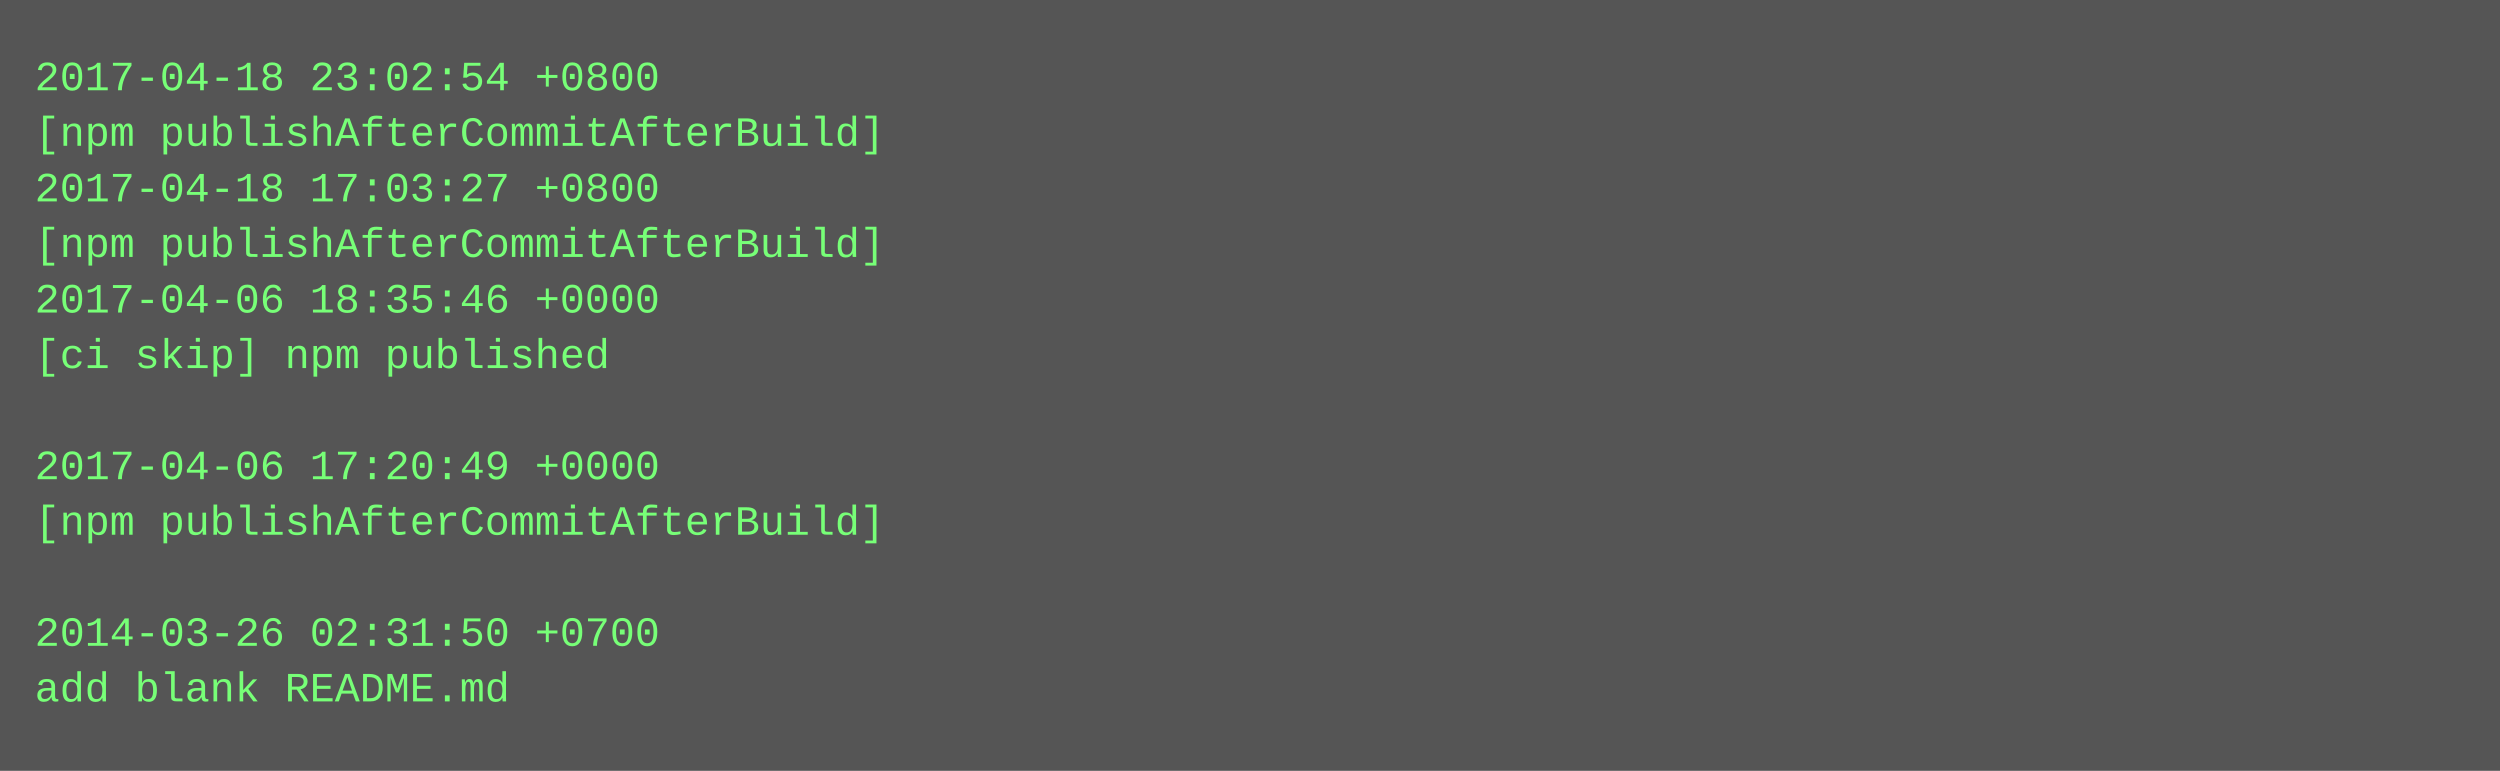
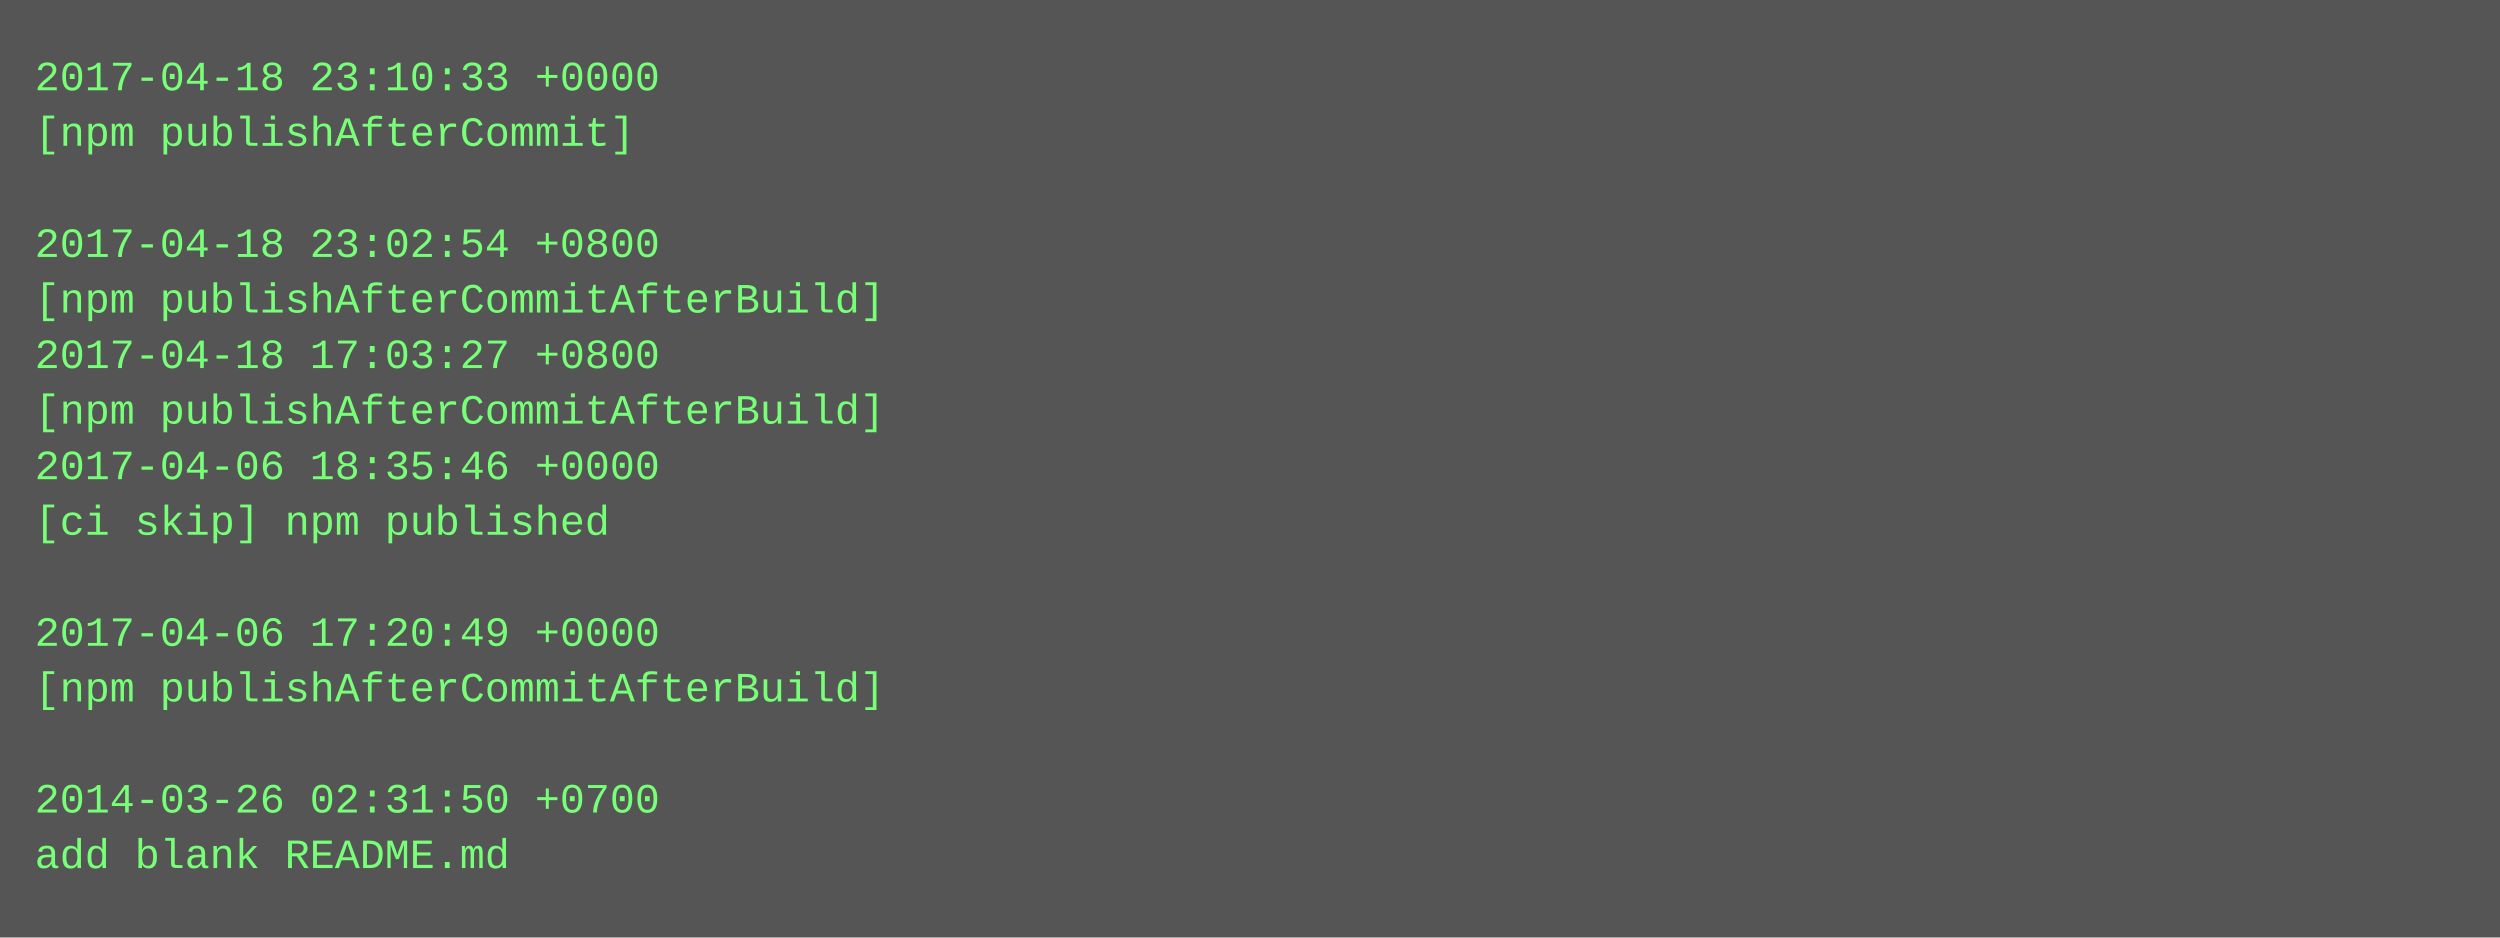
- <svg xmlns="http://www.w3.org/2000/svg" height="222" width="720">
-   <rect height="222" fill="#555" width="720" />
+ <svg xmlns="http://www.w3.org/2000/svg" height="270" width="720">
+   <rect height="270" fill="#555" width="720" />
  <text fill="#7f7" font-family="Courier New" font-size="12" xml:space="preserve">
-     <tspan x="10" y="26">2017-04-18 23:02:54 +0800</tspan>
-     <tspan x="10" y="42">[npm publishAfterCommitAfterBuild]</tspan>
-     <tspan x="10" y="58">2017-04-18 17:03:27 +0800</tspan>
-     <tspan x="10" y="74">[npm publishAfterCommitAfterBuild]</tspan>
-     <tspan x="10" y="90">2017-04-06 18:35:46 +0000</tspan>
-     <tspan x="10" y="106">[ci skip] npm published</tspan>
-     <tspan x="10" y="122" />
-     <tspan x="10" y="138">2017-04-06 17:20:49 +0000</tspan>
-     <tspan x="10" y="154">[npm publishAfterCommitAfterBuild]</tspan>
+     <tspan x="10" y="26">2017-04-18 23:10:33 +0000</tspan>
+     <tspan x="10" y="42">[npm publishAfterCommit]</tspan>
+     <tspan x="10" y="58" />
+     <tspan x="10" y="74">2017-04-18 23:02:54 +0800</tspan>
+     <tspan x="10" y="90">[npm publishAfterCommitAfterBuild]</tspan>
+     <tspan x="10" y="106">2017-04-18 17:03:27 +0800</tspan>
+     <tspan x="10" y="122">[npm publishAfterCommitAfterBuild]</tspan>
+     <tspan x="10" y="138">2017-04-06 18:35:46 +0000</tspan>
+     <tspan x="10" y="154">[ci skip] npm published</tspan>
    <tspan x="10" y="170" />
-     <tspan x="10" y="186">2014-03-26 02:31:50 +0700</tspan>
-     <tspan x="10" y="202">add blank README.md</tspan>
+     <tspan x="10" y="186">2017-04-06 17:20:49 +0000</tspan>
+     <tspan x="10" y="202">[npm publishAfterCommitAfterBuild]</tspan>
+     <tspan x="10" y="218" />
+     <tspan x="10" y="234">2014-03-26 02:31:50 +0700</tspan>
+     <tspan x="10" y="250">add blank README.md</tspan>
  </text>
</svg>
